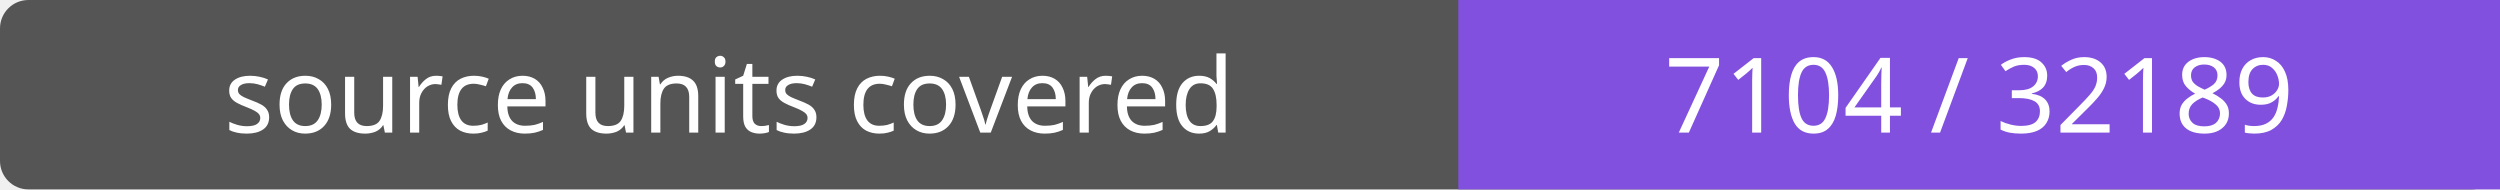
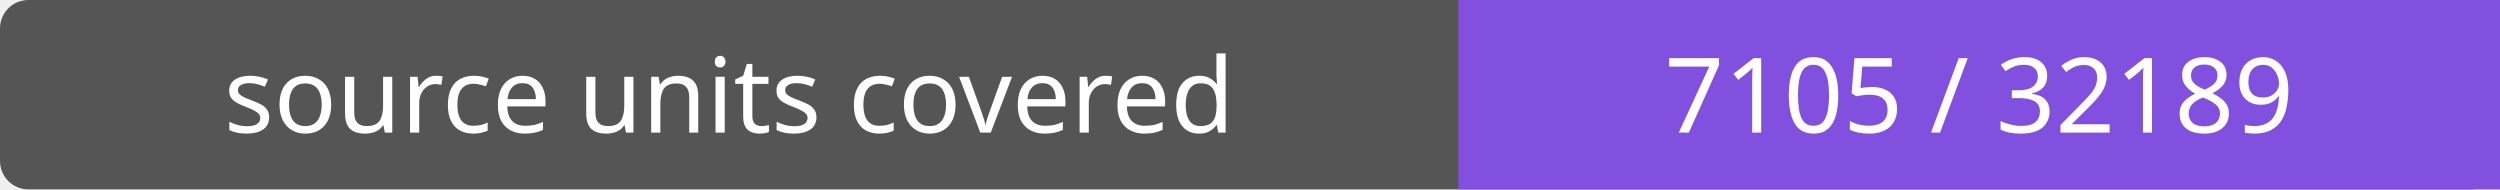
- <svg xmlns="http://www.w3.org/2000/svg" width="264" height="20" role="img" aria-label="source units covered: 7104 / 32189">
+ <svg xmlns="http://www.w3.org/2000/svg" width="264" height="20" role="img" aria-label="source units covered: 7105 / 32189">
  <rect width="264" height="20" rx="3" fill="#555" />
  <path fill="#8250df" d="M154 0h110v20H154z" />
  <g fill="#fff" text-anchor="middle" font-family="Verdana,sans-serif" font-size="11">
    <text x="77.0" y="14">source units covered</text>
-     <text x="209.0" y="14">7104 / 32189</text>
+     <text x="209.0" y="14">7105 / 32189</text>
  </g>
</svg>
